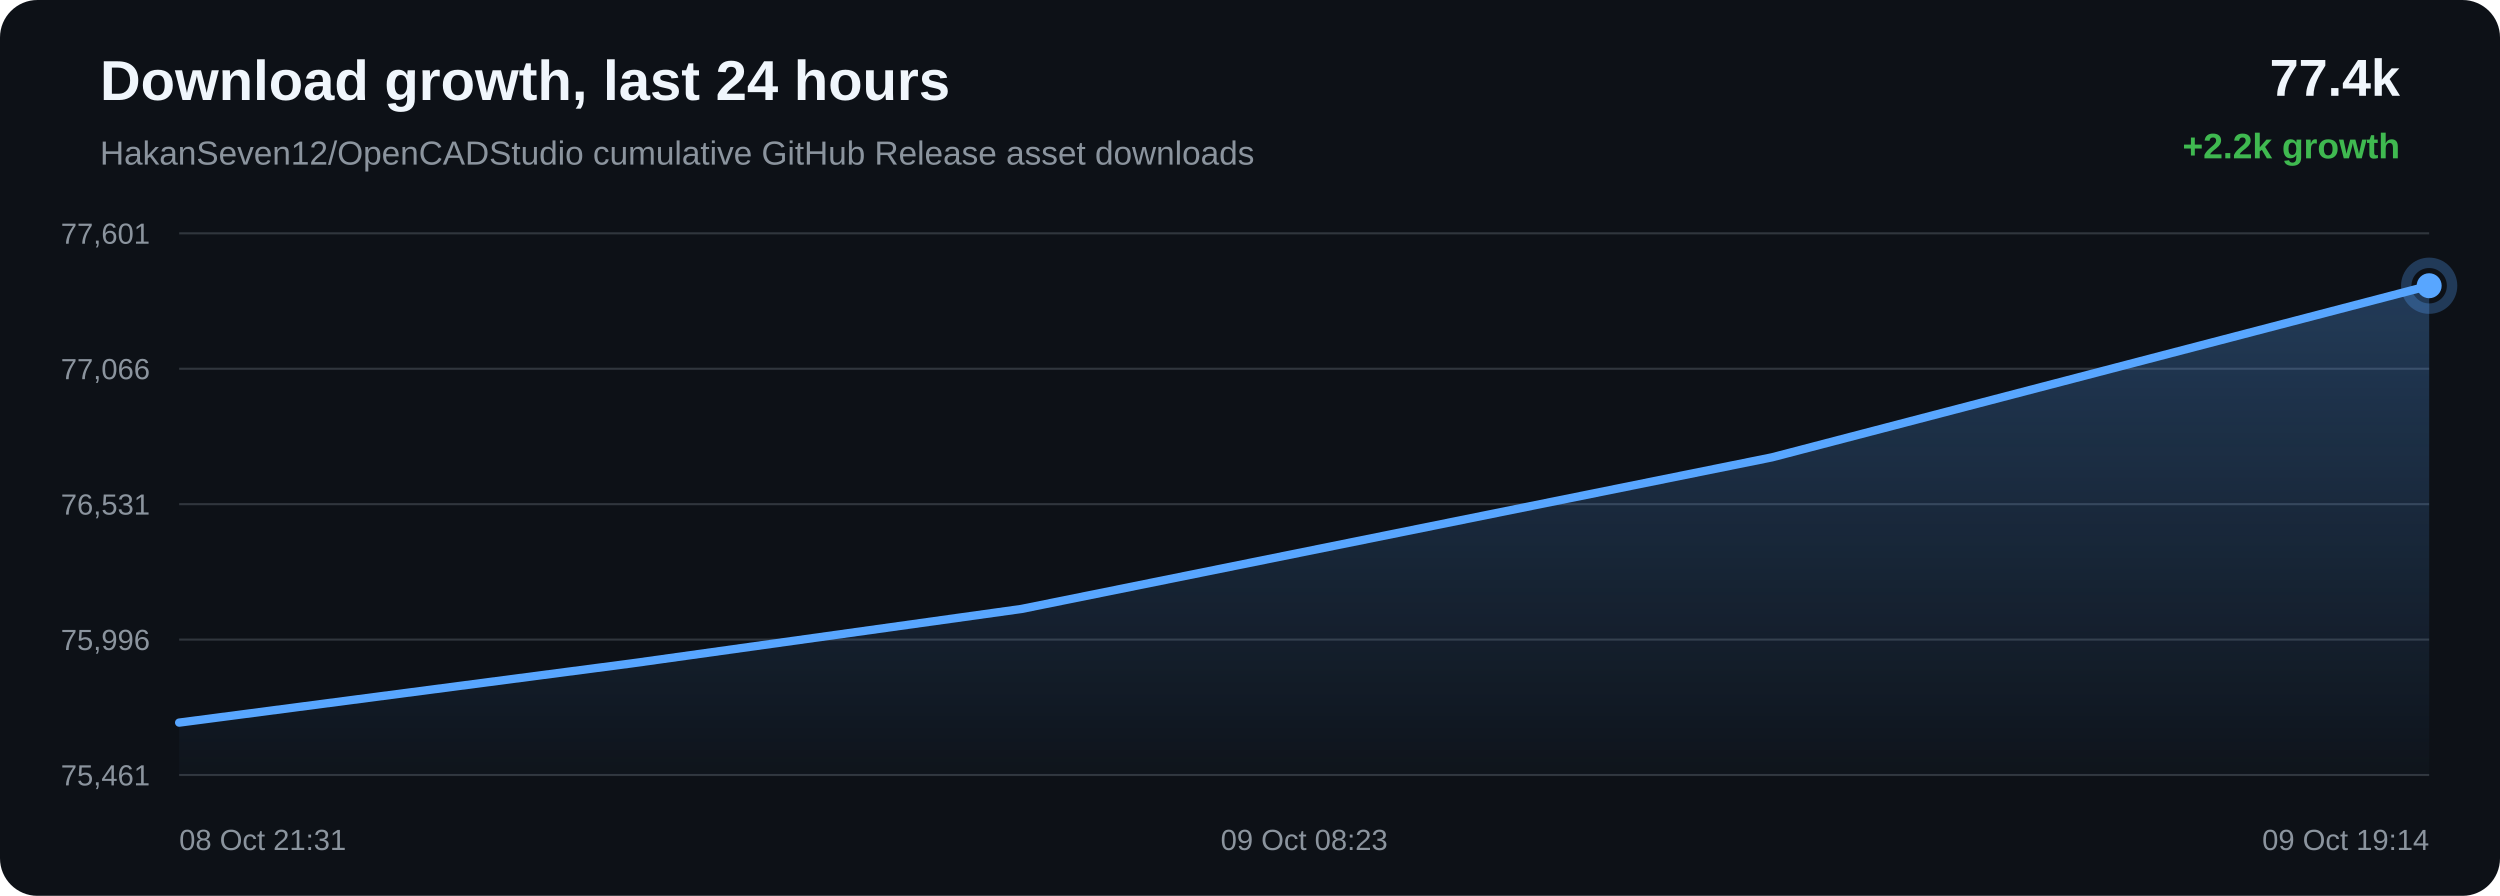
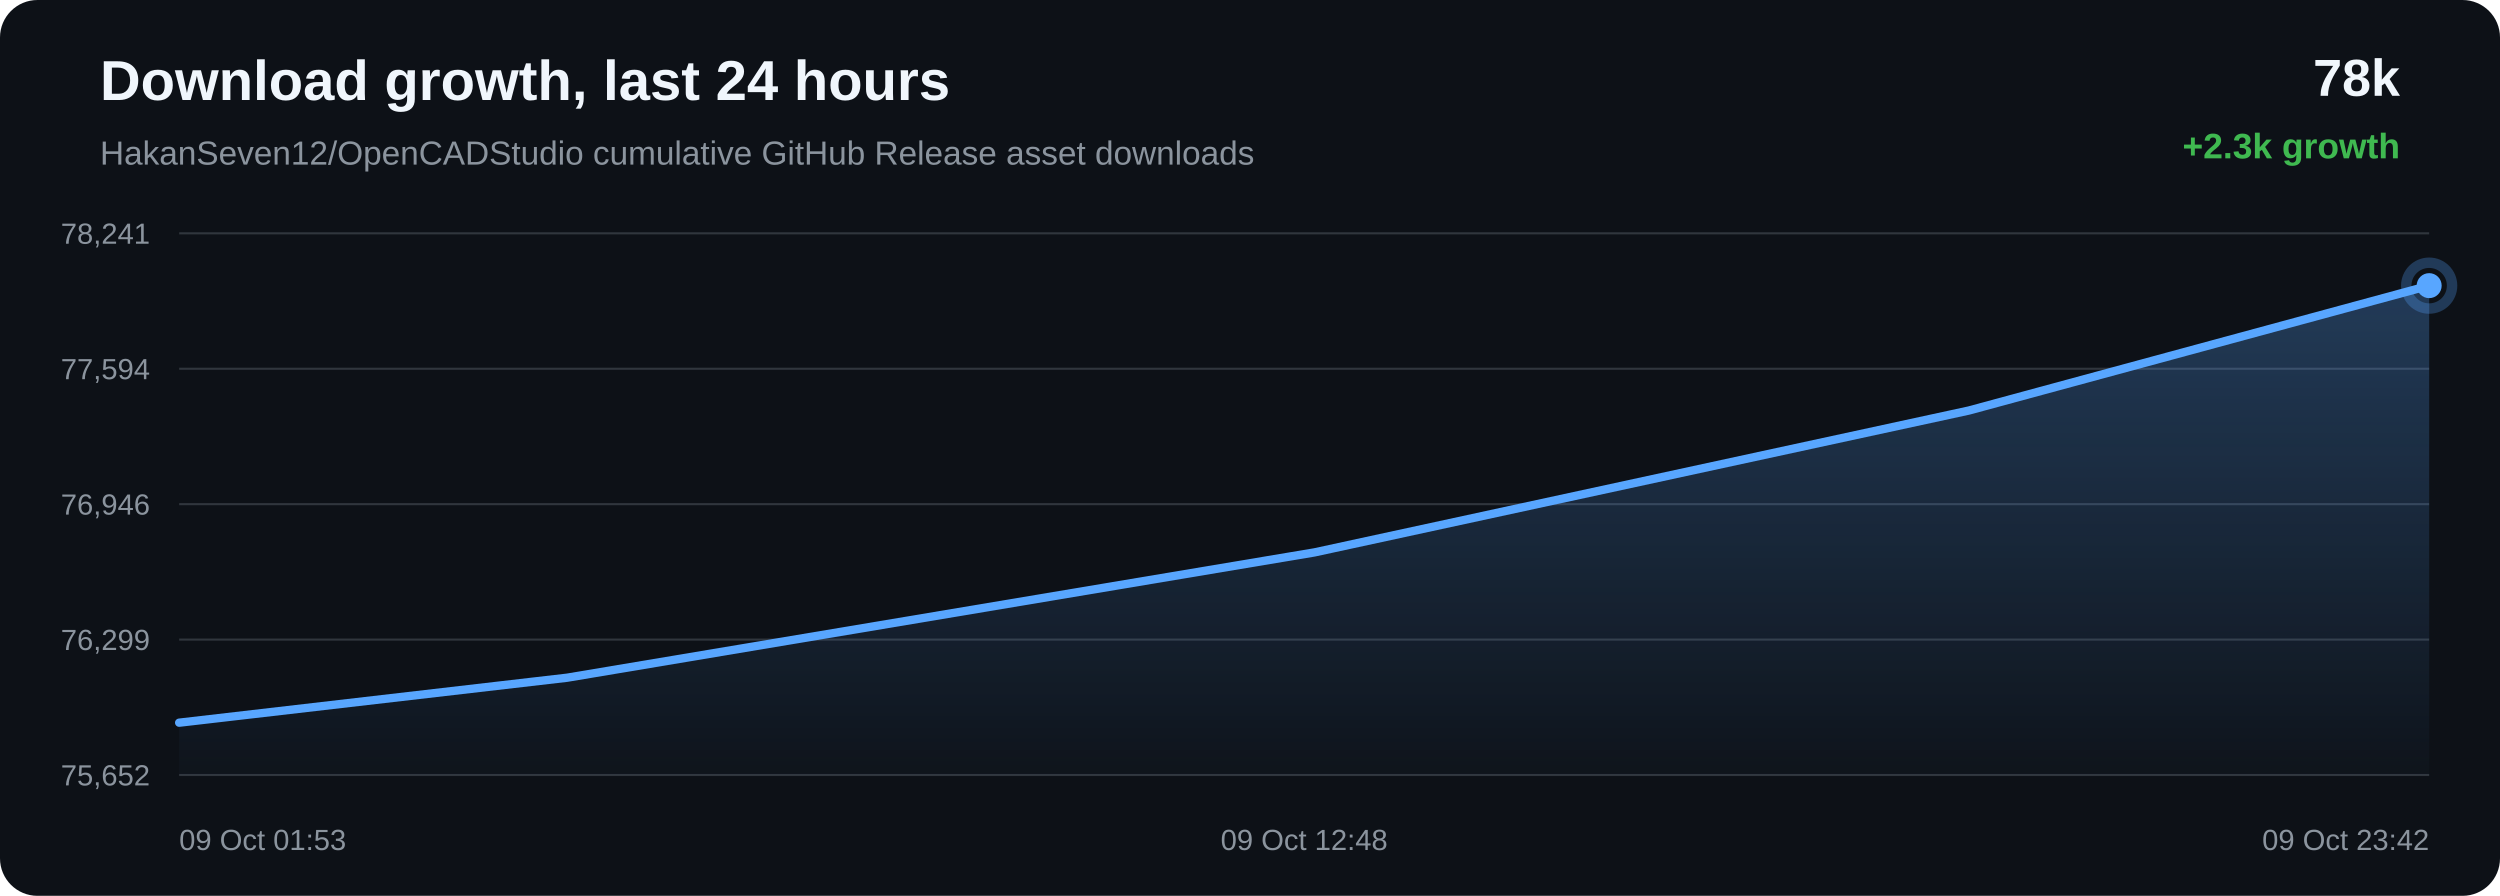
<svg xmlns="http://www.w3.org/2000/svg" width="1200" height="430" viewBox="0 0 1200 430">
  <defs>
    <linearGradient id="area" x1="0" x2="0" y1="0" y2="1">
      <stop offset="0%" stop-color="#58a6ff" stop-opacity="0.28" />
      <stop offset="100%" stop-color="#58a6ff" stop-opacity="0.02" />
    </linearGradient>
  </defs>
  <rect width="100%" height="100%" rx="18" fill="#0d1117" />
  <text x="48" y="48" fill="#f0f6fc" font-family="Arial, sans-serif" font-size="27" font-weight="700">Download growth, last 24 hours</text>
  <text x="48" y="79" fill="#8b949e" font-family="Arial, sans-serif" font-size="16">HakanSeven12/OpenCADStudio cumulative GitHub Release asset downloads</text>
-   <text x="1152" y="46" text-anchor="end" fill="#f0f6fc" font-family="Arial, sans-serif" font-size="25" font-weight="700">77.4k</text>
-   <text x="1152" y="76" text-anchor="end" fill="#3fb950" font-family="Arial, sans-serif" font-size="17" font-weight="700">+2.2k growth</text>
+   <text x="1152" y="46" text-anchor="end" fill="#f0f6fc" font-family="Arial, sans-serif" font-size="25" font-weight="700">78k</text>
+   <text x="1152" y="76" text-anchor="end" fill="#3fb950" font-family="Arial, sans-serif" font-size="17" font-weight="700">+2.3k growth</text>
  <line x1="86" y1="112.00" x2="1166" y2="112.00" stroke="#30363d" stroke-width="1" />
  <line x1="86" y1="177.00" x2="1166" y2="177.00" stroke="#30363d" stroke-width="1" />
  <line x1="86" y1="242.00" x2="1166" y2="242.00" stroke="#30363d" stroke-width="1" />
  <line x1="86" y1="307.00" x2="1166" y2="307.00" stroke="#30363d" stroke-width="1" />
  <line x1="86" y1="372.00" x2="1166" y2="372.00" stroke="#30363d" stroke-width="1" />
-   <text x="72" y="117.00" text-anchor="end" fill="#8b949e" font-family="Arial, sans-serif" font-size="14">77,601</text>
-   <text x="72" y="182.00" text-anchor="end" fill="#8b949e" font-family="Arial, sans-serif" font-size="14">77,066</text>
-   <text x="72" y="247.00" text-anchor="end" fill="#8b949e" font-family="Arial, sans-serif" font-size="14">76,531</text>
-   <text x="72" y="312.00" text-anchor="end" fill="#8b949e" font-family="Arial, sans-serif" font-size="14">75,996</text>
-   <text x="72" y="377.00" text-anchor="end" fill="#8b949e" font-family="Arial, sans-serif" font-size="14">75,461</text>
-   <path d="M 86.00 346.85 L 303.25 318.42 L 490.28 292.30 L 850.56 219.52 L 1166.00 137.15 L 1166.00 372.00 L 86.00 372.00 Z" fill="url(#area)" />
-   <path d="M 86.00 346.85 L 303.25 318.42 L 490.28 292.30 L 850.56 219.52 L 1166.00 137.15" fill="none" stroke="#58a6ff" stroke-width="4" stroke-linecap="round" stroke-linejoin="round" />
-   <circle cx="1166.00" cy="137.15" r="6" fill="#58a6ff" />
-   <circle cx="1166.00" cy="137.15" r="11" fill="none" stroke="#58a6ff" stroke-opacity="0.28" stroke-width="5" />
-   <text x="86.00" y="408" text-anchor="start" fill="#8b949e" font-family="Arial, sans-serif" font-size="14">08 Oct 21:31</text>
-   <text x="626.00" y="408" text-anchor="middle" fill="#8b949e" font-family="Arial, sans-serif" font-size="14">09 Oct 08:23</text>
-   <text x="1166.00" y="408" text-anchor="end" fill="#8b949e" font-family="Arial, sans-serif" font-size="14">09 Oct 19:14</text>
+   <text x="72" y="117.00" text-anchor="end" fill="#8b949e" font-family="Arial, sans-serif" font-size="14">78,241</text>
+   <text x="72" y="182.00" text-anchor="end" fill="#8b949e" font-family="Arial, sans-serif" font-size="14">77,594</text>
+   <text x="72" y="247.00" text-anchor="end" fill="#8b949e" font-family="Arial, sans-serif" font-size="14">76,946</text>
+   <text x="72" y="312.00" text-anchor="end" fill="#8b949e" font-family="Arial, sans-serif" font-size="14">76,299</text>
+   <text x="72" y="377.00" text-anchor="end" fill="#8b949e" font-family="Arial, sans-serif" font-size="14">75,652</text>
+   <path d="M 86.00 346.89 L 272.23 325.30 L 630.95 265.15 L 945.03 197.06 L 1166.00 137.11 L 1166.00 372.00 L 86.00 372.00 Z" fill="url(#area)" />
+   <path d="M 86.00 346.89 L 272.23 325.30 L 630.95 265.15 L 945.03 197.06 L 1166.00 137.11" fill="none" stroke="#58a6ff" stroke-width="4" stroke-linecap="round" stroke-linejoin="round" />
+   <circle cx="1166.00" cy="137.11" r="6" fill="#58a6ff" />
+   <circle cx="1166.00" cy="137.11" r="11" fill="none" stroke="#58a6ff" stroke-opacity="0.28" stroke-width="5" />
+   <text x="86.00" y="408" text-anchor="start" fill="#8b949e" font-family="Arial, sans-serif" font-size="14">09 Oct 01:53</text>
+   <text x="626.00" y="408" text-anchor="middle" fill="#8b949e" font-family="Arial, sans-serif" font-size="14">09 Oct 12:48</text>
+   <text x="1166.00" y="408" text-anchor="end" fill="#8b949e" font-family="Arial, sans-serif" font-size="14">09 Oct 23:42</text>
</svg>
